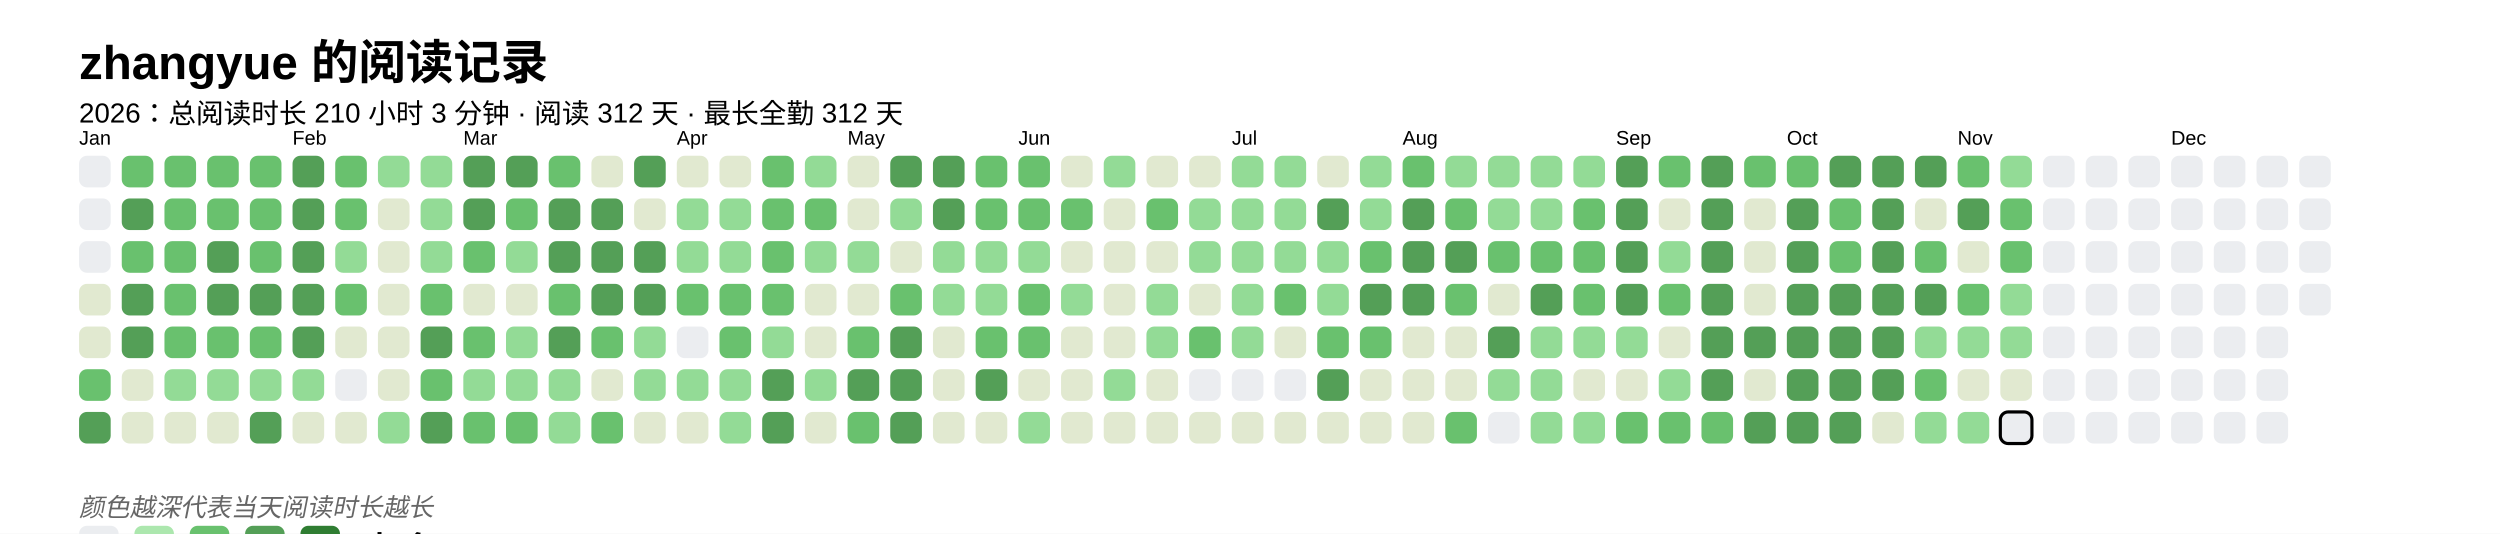
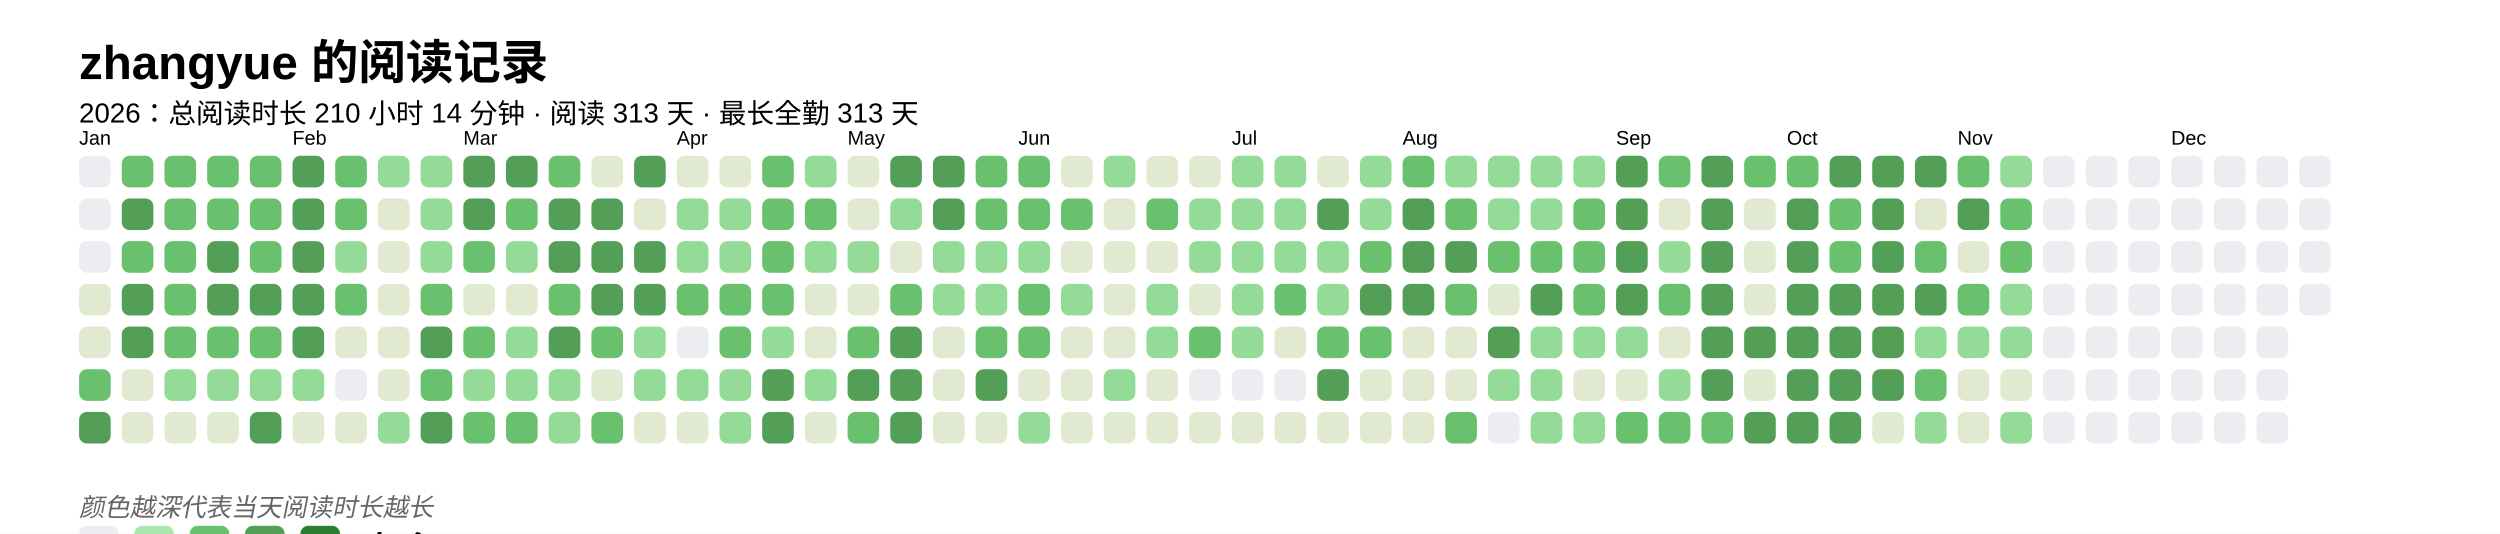
<svg xmlns="http://www.w3.org/2000/svg" baseProfile="full" height="67.5mm" version="1.1" viewBox="0,0,316.2,67.5" width="316.2mm">
  <defs />
  <rect fill="#FFFFFF" height="67.5" width="316.2" x="0" y="0" />
  <text fill="#000000" style="font-size:6px; font-family:Arial; font-weight:bold;" x="10" y="10">zhangyue 的阅读记录</text>
-   <text fill="#000000" style="font-size:3.5px; font-family:Arial;" x="10" y="15.5">2026：总阅读时长 210 小时 3 分钟 · 阅读 312 天 · 最长全勤 312 天</text>
+   <text fill="#000000" style="font-size:3.5px; font-family:Arial;" x="10" y="15.5">2026：总阅读时长 210 小时 14 分钟 · 阅读 313 天 · 最长全勤 313 天</text>
  <text fill="#000000" style="font-size:2.5px; font-family:Arial" x="10" y="18.3">Jan</text>
  <rect fill="#EBEDF0" height="4" rx="1" ry="1" width="4" x="10" y="19.7" />
  <rect fill="#EBEDF0" height="4" rx="1" ry="1" width="4" x="10" y="25.1" />
  <rect fill="#EBEDF0" height="4" rx="1" ry="1" width="4" x="10" y="30.5" />
  <rect fill="#e1e9d0" height="4" rx="1" ry="1" width="4" x="10" y="35.9" />
  <rect fill="#e1e9d0" height="4" rx="1" ry="1" width="4" x="10" y="41.3" />
  <rect fill="#69C16E" height="4" rx="1" ry="1" width="4" x="10" y="46.7" />
  <rect fill="#549F57" height="4" rx="1" ry="1" width="4" x="10" y="52.1" />
  <rect fill="#69C16E" height="4" rx="1" ry="1" width="4" x="15.4" y="19.7" />
  <rect fill="#549F57" height="4" rx="1" ry="1" width="4" x="15.4" y="25.1" />
  <rect fill="#69C16E" height="4" rx="1" ry="1" width="4" x="15.4" y="30.5" />
  <rect fill="#549F57" height="4" rx="1" ry="1" width="4" x="15.4" y="35.9" />
  <rect fill="#549F57" height="4" rx="1" ry="1" width="4" x="15.4" y="41.3" />
  <rect fill="#e1e9d0" height="4" rx="1" ry="1" width="4" x="15.4" y="46.7" />
  <rect fill="#e1e9d0" height="4" rx="1" ry="1" width="4" x="15.4" y="52.1" />
  <rect fill="#69C16E" height="4" rx="1" ry="1" width="4" x="20.8" y="19.7" />
  <rect fill="#69C16E" height="4" rx="1" ry="1" width="4" x="20.8" y="25.1" />
  <rect fill="#69C16E" height="4" rx="1" ry="1" width="4" x="20.8" y="30.5" />
  <rect fill="#69C16E" height="4" rx="1" ry="1" width="4" x="20.8" y="35.9" />
  <rect fill="#69C16E" height="4" rx="1" ry="1" width="4" x="20.8" y="41.3" />
  <rect fill="#93db96" height="4" rx="1" ry="1" width="4" x="20.8" y="46.7" />
  <rect fill="#e1e9d0" height="4" rx="1" ry="1" width="4" x="20.8" y="52.1" />
  <rect fill="#69C16E" height="4" rx="1" ry="1" width="4" x="26.2" y="19.7" />
  <rect fill="#69C16E" height="4" rx="1" ry="1" width="4" x="26.2" y="25.1" />
  <rect fill="#549F57" height="4" rx="1" ry="1" width="4" x="26.2" y="30.5" />
  <rect fill="#549F57" height="4" rx="1" ry="1" width="4" x="26.2" y="35.9" />
  <rect fill="#69C16E" height="4" rx="1" ry="1" width="4" x="26.2" y="41.3" />
  <rect fill="#93db96" height="4" rx="1" ry="1" width="4" x="26.2" y="46.7" />
  <rect fill="#e1e9d0" height="4" rx="1" ry="1" width="4" x="26.2" y="52.1" />
  <rect fill="#69C16E" height="4" rx="1" ry="1" width="4" x="31.6" y="19.7" />
  <rect fill="#69C16E" height="4" rx="1" ry="1" width="4" x="31.6" y="25.1" />
  <rect fill="#69C16E" height="4" rx="1" ry="1" width="4" x="31.6" y="30.5" />
  <rect fill="#549F57" height="4" rx="1" ry="1" width="4" x="31.6" y="35.9" />
  <rect fill="#69C16E" height="4" rx="1" ry="1" width="4" x="31.6" y="41.3" />
  <rect fill="#93db96" height="4" rx="1" ry="1" width="4" x="31.6" y="46.7" />
  <rect fill="#549F57" height="4" rx="1" ry="1" width="4" x="31.6" y="52.1" />
  <text fill="#000000" style="font-size:2.5px; font-family:Arial" x="37.0" y="18.3">Feb</text>
  <rect fill="#549F57" height="4" rx="1" ry="1" width="4" x="37.0" y="19.7" />
  <rect fill="#549F57" height="4" rx="1" ry="1" width="4" x="37.0" y="25.1" />
  <rect fill="#549F57" height="4" rx="1" ry="1" width="4" x="37.0" y="30.5" />
  <rect fill="#549F57" height="4" rx="1" ry="1" width="4" x="37.0" y="35.9" />
  <rect fill="#549F57" height="4" rx="1" ry="1" width="4" x="37.0" y="41.3" />
  <rect fill="#93db96" height="4" rx="1" ry="1" width="4" x="37.0" y="46.7" />
  <rect fill="#e1e9d0" height="4" rx="1" ry="1" width="4" x="37.0" y="52.1" />
  <rect fill="#69C16E" height="4" rx="1" ry="1" width="4" x="42.4" y="19.7" />
  <rect fill="#69C16E" height="4" rx="1" ry="1" width="4" x="42.4" y="25.1" />
  <rect fill="#93db96" height="4" rx="1" ry="1" width="4" x="42.4" y="30.5" />
  <rect fill="#69C16E" height="4" rx="1" ry="1" width="4" x="42.4" y="35.9" />
  <rect fill="#e1e9d0" height="4" rx="1" ry="1" width="4" x="42.4" y="41.3" />
  <rect fill="#EBEDF0" height="4" rx="1" ry="1" width="4" x="42.4" y="46.7" />
  <rect fill="#e1e9d0" height="4" rx="1" ry="1" width="4" x="42.4" y="52.1" />
  <rect fill="#93db96" height="4" rx="1" ry="1" width="4" x="47.8" y="19.7" />
  <rect fill="#e1e9d0" height="4" rx="1" ry="1" width="4" x="47.8" y="25.1" />
  <rect fill="#e1e9d0" height="4" rx="1" ry="1" width="4" x="47.8" y="30.5" />
  <rect fill="#e1e9d0" height="4" rx="1" ry="1" width="4" x="47.8" y="35.9" />
  <rect fill="#e1e9d0" height="4" rx="1" ry="1" width="4" x="47.8" y="41.3" />
  <rect fill="#e1e9d0" height="4" rx="1" ry="1" width="4" x="47.8" y="46.7" />
  <rect fill="#93db96" height="4" rx="1" ry="1" width="4" x="47.8" y="52.1" />
  <rect fill="#93db96" height="4" rx="1" ry="1" width="4" x="53.2" y="19.7" />
  <rect fill="#93db96" height="4" rx="1" ry="1" width="4" x="53.2" y="25.1" />
  <rect fill="#93db96" height="4" rx="1" ry="1" width="4" x="53.2" y="30.5" />
  <rect fill="#69C16E" height="4" rx="1" ry="1" width="4" x="53.2" y="35.9" />
  <rect fill="#549F57" height="4" rx="1" ry="1" width="4" x="53.2" y="41.3" />
  <rect fill="#69C16E" height="4" rx="1" ry="1" width="4" x="53.2" y="46.7" />
  <rect fill="#549F57" height="4" rx="1" ry="1" width="4" x="53.2" y="52.1" />
  <text fill="#000000" style="font-size:2.5px; font-family:Arial" x="58.6" y="18.3">Mar</text>
  <rect fill="#549F57" height="4" rx="1" ry="1" width="4" x="58.6" y="19.7" />
  <rect fill="#549F57" height="4" rx="1" ry="1" width="4" x="58.6" y="25.1" />
  <rect fill="#69C16E" height="4" rx="1" ry="1" width="4" x="58.6" y="30.5" />
  <rect fill="#e1e9d0" height="4" rx="1" ry="1" width="4" x="58.6" y="35.9" />
  <rect fill="#69C16E" height="4" rx="1" ry="1" width="4" x="58.6" y="41.3" />
  <rect fill="#93db96" height="4" rx="1" ry="1" width="4" x="58.6" y="46.7" />
  <rect fill="#69C16E" height="4" rx="1" ry="1" width="4" x="58.6" y="52.1" />
  <rect fill="#549F57" height="4" rx="1" ry="1" width="4" x="64" y="19.7" />
  <rect fill="#69C16E" height="4" rx="1" ry="1" width="4" x="64" y="25.1" />
  <rect fill="#93db96" height="4" rx="1" ry="1" width="4" x="64" y="30.5" />
  <rect fill="#e1e9d0" height="4" rx="1" ry="1" width="4" x="64" y="35.9" />
  <rect fill="#93db96" height="4" rx="1" ry="1" width="4" x="64" y="41.3" />
  <rect fill="#93db96" height="4" rx="1" ry="1" width="4" x="64" y="46.7" />
  <rect fill="#69C16E" height="4" rx="1" ry="1" width="4" x="64" y="52.1" />
  <rect fill="#69C16E" height="4" rx="1" ry="1" width="4" x="69.4" y="19.7" />
  <rect fill="#549F57" height="4" rx="1" ry="1" width="4" x="69.4" y="25.1" />
  <rect fill="#549F57" height="4" rx="1" ry="1" width="4" x="69.4" y="30.5" />
  <rect fill="#69C16E" height="4" rx="1" ry="1" width="4" x="69.4" y="35.9" />
  <rect fill="#549F57" height="4" rx="1" ry="1" width="4" x="69.4" y="41.3" />
  <rect fill="#93db96" height="4" rx="1" ry="1" width="4" x="69.4" y="46.7" />
  <rect fill="#93db96" height="4" rx="1" ry="1" width="4" x="69.4" y="52.1" />
  <rect fill="#e1e9d0" height="4" rx="1" ry="1" width="4" x="74.8" y="19.7" />
  <rect fill="#549F57" height="4" rx="1" ry="1" width="4" x="74.8" y="25.1" />
  <rect fill="#549F57" height="4" rx="1" ry="1" width="4" x="74.8" y="30.5" />
  <rect fill="#549F57" height="4" rx="1" ry="1" width="4" x="74.8" y="35.9" />
  <rect fill="#69C16E" height="4" rx="1" ry="1" width="4" x="74.8" y="41.3" />
  <rect fill="#e1e9d0" height="4" rx="1" ry="1" width="4" x="74.8" y="46.7" />
  <rect fill="#69C16E" height="4" rx="1" ry="1" width="4" x="74.8" y="52.1" />
  <rect fill="#549F57" height="4" rx="1" ry="1" width="4" x="80.2" y="19.7" />
  <rect fill="#e1e9d0" height="4" rx="1" ry="1" width="4" x="80.2" y="25.1" />
  <rect fill="#549F57" height="4" rx="1" ry="1" width="4" x="80.2" y="30.5" />
  <rect fill="#549F57" height="4" rx="1" ry="1" width="4" x="80.2" y="35.9" />
  <rect fill="#93db96" height="4" rx="1" ry="1" width="4" x="80.2" y="41.3" />
  <rect fill="#93db96" height="4" rx="1" ry="1" width="4" x="80.2" y="46.7" />
  <rect fill="#e1e9d0" height="4" rx="1" ry="1" width="4" x="80.2" y="52.1" />
  <text fill="#000000" style="font-size:2.5px; font-family:Arial" x="85.6" y="18.3">Apr</text>
  <rect fill="#e1e9d0" height="4" rx="1" ry="1" width="4" x="85.6" y="19.7" />
  <rect fill="#93db96" height="4" rx="1" ry="1" width="4" x="85.6" y="25.1" />
  <rect fill="#93db96" height="4" rx="1" ry="1" width="4" x="85.6" y="30.5" />
  <rect fill="#69C16E" height="4" rx="1" ry="1" width="4" x="85.6" y="35.9" />
  <rect fill="#EBEDF0" height="4" rx="1" ry="1" width="4" x="85.6" y="41.3" />
  <rect fill="#93db96" height="4" rx="1" ry="1" width="4" x="85.6" y="46.7" />
  <rect fill="#e1e9d0" height="4" rx="1" ry="1" width="4" x="85.6" y="52.1" />
  <rect fill="#e1e9d0" height="4" rx="1" ry="1" width="4" x="91" y="19.7" />
  <rect fill="#93db96" height="4" rx="1" ry="1" width="4" x="91" y="25.1" />
  <rect fill="#93db96" height="4" rx="1" ry="1" width="4" x="91" y="30.5" />
  <rect fill="#69C16E" height="4" rx="1" ry="1" width="4" x="91" y="35.9" />
  <rect fill="#69C16E" height="4" rx="1" ry="1" width="4" x="91" y="41.3" />
  <rect fill="#93db96" height="4" rx="1" ry="1" width="4" x="91" y="46.7" />
  <rect fill="#93db96" height="4" rx="1" ry="1" width="4" x="91" y="52.1" />
  <rect fill="#69C16E" height="4" rx="1" ry="1" width="4" x="96.4" y="19.7" />
  <rect fill="#69C16E" height="4" rx="1" ry="1" width="4" x="96.4" y="25.1" />
  <rect fill="#69C16E" height="4" rx="1" ry="1" width="4" x="96.4" y="30.5" />
  <rect fill="#69C16E" height="4" rx="1" ry="1" width="4" x="96.4" y="35.9" />
  <rect fill="#93db96" height="4" rx="1" ry="1" width="4" x="96.4" y="41.3" />
  <rect fill="#549F57" height="4" rx="1" ry="1" width="4" x="96.4" y="46.7" />
  <rect fill="#549F57" height="4" rx="1" ry="1" width="4" x="96.4" y="52.1" />
  <rect fill="#93db96" height="4" rx="1" ry="1" width="4" x="101.8" y="19.7" />
  <rect fill="#69C16E" height="4" rx="1" ry="1" width="4" x="101.8" y="25.1" />
  <rect fill="#93db96" height="4" rx="1" ry="1" width="4" x="101.8" y="30.5" />
  <rect fill="#e1e9d0" height="4" rx="1" ry="1" width="4" x="101.8" y="35.9" />
  <rect fill="#e1e9d0" height="4" rx="1" ry="1" width="4" x="101.8" y="41.3" />
  <rect fill="#93db96" height="4" rx="1" ry="1" width="4" x="101.8" y="46.7" />
  <rect fill="#e1e9d0" height="4" rx="1" ry="1" width="4" x="101.8" y="52.1" />
  <text fill="#000000" style="font-size:2.5px; font-family:Arial" x="107.2" y="18.3">May</text>
  <rect fill="#e1e9d0" height="4" rx="1" ry="1" width="4" x="107.2" y="19.7" />
  <rect fill="#e1e9d0" height="4" rx="1" ry="1" width="4" x="107.2" y="25.1" />
  <rect fill="#93db96" height="4" rx="1" ry="1" width="4" x="107.2" y="30.5" />
  <rect fill="#e1e9d0" height="4" rx="1" ry="1" width="4" x="107.2" y="35.9" />
  <rect fill="#69C16E" height="4" rx="1" ry="1" width="4" x="107.2" y="41.3" />
  <rect fill="#549F57" height="4" rx="1" ry="1" width="4" x="107.2" y="46.7" />
  <rect fill="#69C16E" height="4" rx="1" ry="1" width="4" x="107.2" y="52.1" />
  <rect fill="#549F57" height="4" rx="1" ry="1" width="4" x="112.6" y="19.7" />
  <rect fill="#93db96" height="4" rx="1" ry="1" width="4" x="112.6" y="25.1" />
  <rect fill="#e1e9d0" height="4" rx="1" ry="1" width="4" x="112.6" y="30.5" />
  <rect fill="#69C16E" height="4" rx="1" ry="1" width="4" x="112.6" y="35.9" />
  <rect fill="#549F57" height="4" rx="1" ry="1" width="4" x="112.6" y="41.3" />
  <rect fill="#549F57" height="4" rx="1" ry="1" width="4" x="112.6" y="46.7" />
  <rect fill="#549F57" height="4" rx="1" ry="1" width="4" x="112.6" y="52.1" />
  <rect fill="#549F57" height="4" rx="1" ry="1" width="4" x="118" y="19.7" />
  <rect fill="#549F57" height="4" rx="1" ry="1" width="4" x="118" y="25.1" />
  <rect fill="#93db96" height="4" rx="1" ry="1" width="4" x="118" y="30.5" />
  <rect fill="#93db96" height="4" rx="1" ry="1" width="4" x="118" y="35.9" />
  <rect fill="#e1e9d0" height="4" rx="1" ry="1" width="4" x="118" y="41.3" />
  <rect fill="#e1e9d0" height="4" rx="1" ry="1" width="4" x="118" y="46.7" />
  <rect fill="#e1e9d0" height="4" rx="1" ry="1" width="4" x="118" y="52.1" />
  <rect fill="#69C16E" height="4" rx="1" ry="1" width="4" x="123.4" y="19.7" />
  <rect fill="#69C16E" height="4" rx="1" ry="1" width="4" x="123.4" y="25.1" />
  <rect fill="#93db96" height="4" rx="1" ry="1" width="4" x="123.4" y="30.5" />
  <rect fill="#93db96" height="4" rx="1" ry="1" width="4" x="123.4" y="35.9" />
  <rect fill="#69C16E" height="4" rx="1" ry="1" width="4" x="123.4" y="41.3" />
  <rect fill="#549F57" height="4" rx="1" ry="1" width="4" x="123.4" y="46.7" />
  <rect fill="#e1e9d0" height="4" rx="1" ry="1" width="4" x="123.4" y="52.1" />
  <text fill="#000000" style="font-size:2.5px; font-family:Arial" x="128.8" y="18.3">Jun</text>
  <rect fill="#69C16E" height="4" rx="1" ry="1" width="4" x="128.8" y="19.7" />
  <rect fill="#69C16E" height="4" rx="1" ry="1" width="4" x="128.8" y="25.1" />
  <rect fill="#93db96" height="4" rx="1" ry="1" width="4" x="128.8" y="30.5" />
  <rect fill="#69C16E" height="4" rx="1" ry="1" width="4" x="128.8" y="35.9" />
  <rect fill="#69C16E" height="4" rx="1" ry="1" width="4" x="128.8" y="41.3" />
  <rect fill="#e1e9d0" height="4" rx="1" ry="1" width="4" x="128.8" y="46.7" />
  <rect fill="#93db96" height="4" rx="1" ry="1" width="4" x="128.8" y="52.1" />
  <rect fill="#e1e9d0" height="4" rx="1" ry="1" width="4" x="134.2" y="19.7" />
  <rect fill="#69C16E" height="4" rx="1" ry="1" width="4" x="134.2" y="25.1" />
  <rect fill="#e1e9d0" height="4" rx="1" ry="1" width="4" x="134.2" y="30.5" />
  <rect fill="#93db96" height="4" rx="1" ry="1" width="4" x="134.2" y="35.9" />
  <rect fill="#e1e9d0" height="4" rx="1" ry="1" width="4" x="134.2" y="41.3" />
  <rect fill="#e1e9d0" height="4" rx="1" ry="1" width="4" x="134.2" y="46.7" />
  <rect fill="#e1e9d0" height="4" rx="1" ry="1" width="4" x="134.2" y="52.1" />
  <rect fill="#93db96" height="4" rx="1" ry="1" width="4" x="139.6" y="19.7" />
  <rect fill="#e1e9d0" height="4" rx="1" ry="1" width="4" x="139.6" y="25.1" />
  <rect fill="#e1e9d0" height="4" rx="1" ry="1" width="4" x="139.6" y="30.5" />
  <rect fill="#e1e9d0" height="4" rx="1" ry="1" width="4" x="139.6" y="35.9" />
  <rect fill="#e1e9d0" height="4" rx="1" ry="1" width="4" x="139.6" y="41.3" />
  <rect fill="#93db96" height="4" rx="1" ry="1" width="4" x="139.6" y="46.7" />
  <rect fill="#e1e9d0" height="4" rx="1" ry="1" width="4" x="139.6" y="52.1" />
  <rect fill="#e1e9d0" height="4" rx="1" ry="1" width="4" x="145" y="19.7" />
  <rect fill="#69C16E" height="4" rx="1" ry="1" width="4" x="145" y="25.1" />
  <rect fill="#e1e9d0" height="4" rx="1" ry="1" width="4" x="145" y="30.5" />
  <rect fill="#93db96" height="4" rx="1" ry="1" width="4" x="145" y="35.9" />
  <rect fill="#93db96" height="4" rx="1" ry="1" width="4" x="145" y="41.3" />
  <rect fill="#e1e9d0" height="4" rx="1" ry="1" width="4" x="145" y="46.7" />
  <rect fill="#e1e9d0" height="4" rx="1" ry="1" width="4" x="145" y="52.1" />
  <rect fill="#e1e9d0" height="4" rx="1" ry="1" width="4" x="150.4" y="19.7" />
  <rect fill="#93db96" height="4" rx="1" ry="1" width="4" x="150.4" y="25.1" />
  <rect fill="#93db96" height="4" rx="1" ry="1" width="4" x="150.4" y="30.5" />
  <rect fill="#e1e9d0" height="4" rx="1" ry="1" width="4" x="150.4" y="35.9" />
  <rect fill="#69C16E" height="4" rx="1" ry="1" width="4" x="150.4" y="41.3" />
  <rect fill="#EBEDF0" height="4" rx="1" ry="1" width="4" x="150.4" y="46.7" />
  <rect fill="#e1e9d0" height="4" rx="1" ry="1" width="4" x="150.4" y="52.1" />
  <text fill="#000000" style="font-size:2.5px; font-family:Arial" x="155.8" y="18.3">Jul</text>
  <rect fill="#93db96" height="4" rx="1" ry="1" width="4" x="155.8" y="19.7" />
  <rect fill="#93db96" height="4" rx="1" ry="1" width="4" x="155.8" y="25.1" />
  <rect fill="#93db96" height="4" rx="1" ry="1" width="4" x="155.8" y="30.5" />
  <rect fill="#93db96" height="4" rx="1" ry="1" width="4" x="155.8" y="35.9" />
  <rect fill="#93db96" height="4" rx="1" ry="1" width="4" x="155.8" y="41.3" />
  <rect fill="#EBEDF0" height="4" rx="1" ry="1" width="4" x="155.8" y="46.7" />
  <rect fill="#e1e9d0" height="4" rx="1" ry="1" width="4" x="155.8" y="52.1" />
  <rect fill="#93db96" height="4" rx="1" ry="1" width="4" x="161.2" y="19.7" />
  <rect fill="#93db96" height="4" rx="1" ry="1" width="4" x="161.2" y="25.1" />
  <rect fill="#93db96" height="4" rx="1" ry="1" width="4" x="161.2" y="30.5" />
  <rect fill="#69C16E" height="4" rx="1" ry="1" width="4" x="161.2" y="35.9" />
  <rect fill="#e1e9d0" height="4" rx="1" ry="1" width="4" x="161.2" y="41.3" />
  <rect fill="#EBEDF0" height="4" rx="1" ry="1" width="4" x="161.2" y="46.7" />
  <rect fill="#e1e9d0" height="4" rx="1" ry="1" width="4" x="161.2" y="52.1" />
  <rect fill="#e1e9d0" height="4" rx="1" ry="1" width="4" x="166.6" y="19.7" />
  <rect fill="#549F57" height="4" rx="1" ry="1" width="4" x="166.6" y="25.1" />
  <rect fill="#93db96" height="4" rx="1" ry="1" width="4" x="166.6" y="30.5" />
  <rect fill="#93db96" height="4" rx="1" ry="1" width="4" x="166.6" y="35.9" />
  <rect fill="#69C16E" height="4" rx="1" ry="1" width="4" x="166.6" y="41.3" />
  <rect fill="#549F57" height="4" rx="1" ry="1" width="4" x="166.6" y="46.7" />
  <rect fill="#e1e9d0" height="4" rx="1" ry="1" width="4" x="166.6" y="52.1" />
  <rect fill="#93db96" height="4" rx="1" ry="1" width="4" x="172" y="19.7" />
  <rect fill="#93db96" height="4" rx="1" ry="1" width="4" x="172" y="25.1" />
  <rect fill="#69C16E" height="4" rx="1" ry="1" width="4" x="172" y="30.5" />
  <rect fill="#549F57" height="4" rx="1" ry="1" width="4" x="172" y="35.9" />
  <rect fill="#69C16E" height="4" rx="1" ry="1" width="4" x="172" y="41.3" />
  <rect fill="#e1e9d0" height="4" rx="1" ry="1" width="4" x="172" y="46.7" />
  <rect fill="#e1e9d0" height="4" rx="1" ry="1" width="4" x="172" y="52.1" />
  <text fill="#000000" style="font-size:2.5px; font-family:Arial" x="177.4" y="18.3">Aug</text>
  <rect fill="#69C16E" height="4" rx="1" ry="1" width="4" x="177.4" y="19.7" />
  <rect fill="#549F57" height="4" rx="1" ry="1" width="4" x="177.4" y="25.1" />
  <rect fill="#549F57" height="4" rx="1" ry="1" width="4" x="177.4" y="30.5" />
  <rect fill="#549F57" height="4" rx="1" ry="1" width="4" x="177.4" y="35.9" />
  <rect fill="#e1e9d0" height="4" rx="1" ry="1" width="4" x="177.4" y="41.3" />
  <rect fill="#e1e9d0" height="4" rx="1" ry="1" width="4" x="177.4" y="46.7" />
  <rect fill="#e1e9d0" height="4" rx="1" ry="1" width="4" x="177.4" y="52.1" />
  <rect fill="#93db96" height="4" rx="1" ry="1" width="4" x="182.8" y="19.7" />
  <rect fill="#69C16E" height="4" rx="1" ry="1" width="4" x="182.8" y="25.1" />
  <rect fill="#549F57" height="4" rx="1" ry="1" width="4" x="182.8" y="30.5" />
  <rect fill="#69C16E" height="4" rx="1" ry="1" width="4" x="182.8" y="35.9" />
  <rect fill="#e1e9d0" height="4" rx="1" ry="1" width="4" x="182.8" y="41.3" />
  <rect fill="#e1e9d0" height="4" rx="1" ry="1" width="4" x="182.8" y="46.7" />
  <rect fill="#69C16E" height="4" rx="1" ry="1" width="4" x="182.8" y="52.1" />
  <rect fill="#93db96" height="4" rx="1" ry="1" width="4" x="188.2" y="19.7" />
  <rect fill="#93db96" height="4" rx="1" ry="1" width="4" x="188.2" y="25.1" />
  <rect fill="#69C16E" height="4" rx="1" ry="1" width="4" x="188.2" y="30.5" />
  <rect fill="#e1e9d0" height="4" rx="1" ry="1" width="4" x="188.2" y="35.9" />
  <rect fill="#549F57" height="4" rx="1" ry="1" width="4" x="188.2" y="41.3" />
  <rect fill="#93db96" height="4" rx="1" ry="1" width="4" x="188.2" y="46.7" />
  <rect fill="#EBEDF0" height="4" rx="1" ry="1" width="4" x="188.2" y="52.1" />
  <rect fill="#93db96" height="4" rx="1" ry="1" width="4" x="193.6" y="19.7" />
  <rect fill="#93db96" height="4" rx="1" ry="1" width="4" x="193.6" y="25.1" />
  <rect fill="#69C16E" height="4" rx="1" ry="1" width="4" x="193.6" y="30.5" />
  <rect fill="#549F57" height="4" rx="1" ry="1" width="4" x="193.6" y="35.9" />
  <rect fill="#93db96" height="4" rx="1" ry="1" width="4" x="193.6" y="41.3" />
  <rect fill="#93db96" height="4" rx="1" ry="1" width="4" x="193.6" y="46.7" />
  <rect fill="#93db96" height="4" rx="1" ry="1" width="4" x="193.6" y="52.1" />
  <rect fill="#93db96" height="4" rx="1" ry="1" width="4" x="199" y="19.7" />
  <rect fill="#69C16E" height="4" rx="1" ry="1" width="4" x="199" y="25.1" />
  <rect fill="#69C16E" height="4" rx="1" ry="1" width="4" x="199" y="30.5" />
  <rect fill="#69C16E" height="4" rx="1" ry="1" width="4" x="199" y="35.9" />
  <rect fill="#93db96" height="4" rx="1" ry="1" width="4" x="199" y="41.3" />
  <rect fill="#e1e9d0" height="4" rx="1" ry="1" width="4" x="199" y="46.7" />
  <rect fill="#93db96" height="4" rx="1" ry="1" width="4" x="199" y="52.1" />
  <text fill="#000000" style="font-size:2.5px; font-family:Arial" x="204.4" y="18.3">Sep</text>
  <rect fill="#549F57" height="4" rx="1" ry="1" width="4" x="204.4" y="19.7" />
  <rect fill="#549F57" height="4" rx="1" ry="1" width="4" x="204.4" y="25.1" />
  <rect fill="#549F57" height="4" rx="1" ry="1" width="4" x="204.4" y="30.5" />
  <rect fill="#549F57" height="4" rx="1" ry="1" width="4" x="204.4" y="35.9" />
  <rect fill="#93db96" height="4" rx="1" ry="1" width="4" x="204.4" y="41.3" />
  <rect fill="#e1e9d0" height="4" rx="1" ry="1" width="4" x="204.4" y="46.7" />
  <rect fill="#69C16E" height="4" rx="1" ry="1" width="4" x="204.4" y="52.1" />
  <rect fill="#69C16E" height="4" rx="1" ry="1" width="4" x="209.8" y="19.7" />
  <rect fill="#e1e9d0" height="4" rx="1" ry="1" width="4" x="209.8" y="25.1" />
  <rect fill="#93db96" height="4" rx="1" ry="1" width="4" x="209.8" y="30.5" />
  <rect fill="#69C16E" height="4" rx="1" ry="1" width="4" x="209.8" y="35.9" />
  <rect fill="#e1e9d0" height="4" rx="1" ry="1" width="4" x="209.8" y="41.3" />
  <rect fill="#93db96" height="4" rx="1" ry="1" width="4" x="209.8" y="46.7" />
  <rect fill="#69C16E" height="4" rx="1" ry="1" width="4" x="209.8" y="52.1" />
  <rect fill="#549F57" height="4" rx="1" ry="1" width="4" x="215.2" y="19.7" />
  <rect fill="#549F57" height="4" rx="1" ry="1" width="4" x="215.2" y="25.1" />
  <rect fill="#549F57" height="4" rx="1" ry="1" width="4" x="215.2" y="30.5" />
  <rect fill="#549F57" height="4" rx="1" ry="1" width="4" x="215.2" y="35.9" />
  <rect fill="#549F57" height="4" rx="1" ry="1" width="4" x="215.2" y="41.3" />
  <rect fill="#549F57" height="4" rx="1" ry="1" width="4" x="215.2" y="46.7" />
  <rect fill="#69C16E" height="4" rx="1" ry="1" width="4" x="215.2" y="52.1" />
  <rect fill="#69C16E" height="4" rx="1" ry="1" width="4" x="220.6" y="19.7" />
  <rect fill="#e1e9d0" height="4" rx="1" ry="1" width="4" x="220.6" y="25.1" />
  <rect fill="#e1e9d0" height="4" rx="1" ry="1" width="4" x="220.6" y="30.5" />
  <rect fill="#e1e9d0" height="4" rx="1" ry="1" width="4" x="220.6" y="35.9" />
  <rect fill="#549F57" height="4" rx="1" ry="1" width="4" x="220.6" y="41.3" />
  <rect fill="#e1e9d0" height="4" rx="1" ry="1" width="4" x="220.6" y="46.7" />
  <rect fill="#549F57" height="4" rx="1" ry="1" width="4" x="220.6" y="52.1" />
  <text fill="#000000" style="font-size:2.5px; font-family:Arial" x="226" y="18.3">Oct</text>
  <rect fill="#69C16E" height="4" rx="1" ry="1" width="4" x="226" y="19.7" />
  <rect fill="#549F57" height="4" rx="1" ry="1" width="4" x="226" y="25.1" />
  <rect fill="#549F57" height="4" rx="1" ry="1" width="4" x="226" y="30.5" />
  <rect fill="#549F57" height="4" rx="1" ry="1" width="4" x="226" y="35.9" />
  <rect fill="#549F57" height="4" rx="1" ry="1" width="4" x="226" y="41.3" />
  <rect fill="#549F57" height="4" rx="1" ry="1" width="4" x="226" y="46.7" />
  <rect fill="#549F57" height="4" rx="1" ry="1" width="4" x="226" y="52.1" />
  <rect fill="#549F57" height="4" rx="1" ry="1" width="4" x="231.4" y="19.7" />
  <rect fill="#69C16E" height="4" rx="1" ry="1" width="4" x="231.4" y="25.1" />
  <rect fill="#69C16E" height="4" rx="1" ry="1" width="4" x="231.4" y="30.5" />
  <rect fill="#549F57" height="4" rx="1" ry="1" width="4" x="231.4" y="35.9" />
  <rect fill="#549F57" height="4" rx="1" ry="1" width="4" x="231.4" y="41.3" />
  <rect fill="#549F57" height="4" rx="1" ry="1" width="4" x="231.4" y="46.7" />
  <rect fill="#549F57" height="4" rx="1" ry="1" width="4" x="231.4" y="52.1" />
  <rect fill="#549F57" height="4" rx="1" ry="1" width="4" x="236.8" y="19.7" />
  <rect fill="#549F57" height="4" rx="1" ry="1" width="4" x="236.8" y="25.1" />
  <rect fill="#549F57" height="4" rx="1" ry="1" width="4" x="236.8" y="30.5" />
  <rect fill="#549F57" height="4" rx="1" ry="1" width="4" x="236.8" y="35.9" />
  <rect fill="#549F57" height="4" rx="1" ry="1" width="4" x="236.8" y="41.3" />
  <rect fill="#549F57" height="4" rx="1" ry="1" width="4" x="236.8" y="46.7" />
  <rect fill="#e1e9d0" height="4" rx="1" ry="1" width="4" x="236.8" y="52.1" />
  <rect fill="#549F57" height="4" rx="1" ry="1" width="4" x="242.2" y="19.7" />
  <rect fill="#e1e9d0" height="4" rx="1" ry="1" width="4" x="242.2" y="25.1" />
  <rect fill="#69C16E" height="4" rx="1" ry="1" width="4" x="242.2" y="30.5" />
  <rect fill="#549F57" height="4" rx="1" ry="1" width="4" x="242.2" y="35.9" />
  <rect fill="#93db96" height="4" rx="1" ry="1" width="4" x="242.2" y="41.3" />
  <rect fill="#69C16E" height="4" rx="1" ry="1" width="4" x="242.2" y="46.7" />
  <rect fill="#93db96" height="4" rx="1" ry="1" width="4" x="242.2" y="52.1" />
  <text fill="#000000" style="font-size:2.5px; font-family:Arial" x="247.6" y="18.3">Nov</text>
  <rect fill="#69C16E" height="4" rx="1" ry="1" width="4" x="247.6" y="19.7" />
  <rect fill="#549F57" height="4" rx="1" ry="1" width="4" x="247.6" y="25.1" />
  <rect fill="#e1e9d0" height="4" rx="1" ry="1" width="4" x="247.6" y="30.5" />
  <rect fill="#69C16E" height="4" rx="1" ry="1" width="4" x="247.6" y="35.9" />
  <rect fill="#93db96" height="4" rx="1" ry="1" width="4" x="247.6" y="41.3" />
  <rect fill="#e1e9d0" height="4" rx="1" ry="1" width="4" x="247.6" y="46.7" />
-   <rect fill="#93db96" height="4" rx="1" ry="1" width="4" x="247.6" y="52.1" />
+   <rect fill="#e1e9d0" height="4" rx="1" ry="1" width="4" x="247.6" y="52.1" />
  <rect fill="#93db96" height="4" rx="1" ry="1" width="4" x="253" y="19.7" />
  <rect fill="#69C16E" height="4" rx="1" ry="1" width="4" x="253" y="25.1" />
  <rect fill="#69C16E" height="4" rx="1" ry="1" width="4" x="253" y="30.5" />
  <rect fill="#93db96" height="4" rx="1" ry="1" width="4" x="253" y="35.9" />
  <rect fill="#93db96" height="4" rx="1" ry="1" width="4" x="253" y="41.3" />
  <rect fill="#e1e9d0" height="4" rx="1" ry="1" width="4" x="253" y="46.7" />
-   <rect fill="#EBEDF0" height="4" rx="1" ry="1" width="4" x="253" y="52.1" stroke="#000000" stroke-width="0.4" />
+   <rect fill="#93db96" height="4" rx="1" ry="1" width="4" x="253" y="52.1" />
  <rect fill="#EBEDF0" height="4" rx="1" ry="1" width="4" x="258.4" y="19.7" />
  <rect fill="#EBEDF0" height="4" rx="1" ry="1" width="4" x="258.4" y="25.1" />
  <rect fill="#EBEDF0" height="4" rx="1" ry="1" width="4" x="258.4" y="30.5" />
  <rect fill="#EBEDF0" height="4" rx="1" ry="1" width="4" x="258.4" y="35.9" />
  <rect fill="#EBEDF0" height="4" rx="1" ry="1" width="4" x="258.4" y="41.3" />
  <rect fill="#EBEDF0" height="4" rx="1" ry="1" width="4" x="258.4" y="46.7" />
  <rect fill="#EBEDF0" height="4" rx="1" ry="1" width="4" x="258.4" y="52.1" />
  <rect fill="#EBEDF0" height="4" rx="1" ry="1" width="4" x="263.8" y="19.7" />
  <rect fill="#EBEDF0" height="4" rx="1" ry="1" width="4" x="263.8" y="25.1" />
  <rect fill="#EBEDF0" height="4" rx="1" ry="1" width="4" x="263.8" y="30.5" />
  <rect fill="#EBEDF0" height="4" rx="1" ry="1" width="4" x="263.8" y="35.9" />
  <rect fill="#EBEDF0" height="4" rx="1" ry="1" width="4" x="263.8" y="41.3" />
  <rect fill="#EBEDF0" height="4" rx="1" ry="1" width="4" x="263.8" y="46.7" />
  <rect fill="#EBEDF0" height="4" rx="1" ry="1" width="4" x="263.8" y="52.1" />
  <rect fill="#EBEDF0" height="4" rx="1" ry="1" width="4" x="269.2" y="19.7" />
  <rect fill="#EBEDF0" height="4" rx="1" ry="1" width="4" x="269.2" y="25.1" />
  <rect fill="#EBEDF0" height="4" rx="1" ry="1" width="4" x="269.2" y="30.5" />
  <rect fill="#EBEDF0" height="4" rx="1" ry="1" width="4" x="269.2" y="35.9" />
  <rect fill="#EBEDF0" height="4" rx="1" ry="1" width="4" x="269.2" y="41.3" />
  <rect fill="#EBEDF0" height="4" rx="1" ry="1" width="4" x="269.2" y="46.7" />
  <rect fill="#EBEDF0" height="4" rx="1" ry="1" width="4" x="269.2" y="52.1" />
  <text fill="#000000" style="font-size:2.5px; font-family:Arial" x="274.6" y="18.3">Dec</text>
  <rect fill="#EBEDF0" height="4" rx="1" ry="1" width="4" x="274.6" y="19.7" />
  <rect fill="#EBEDF0" height="4" rx="1" ry="1" width="4" x="274.6" y="25.1" />
  <rect fill="#EBEDF0" height="4" rx="1" ry="1" width="4" x="274.6" y="30.5" />
  <rect fill="#EBEDF0" height="4" rx="1" ry="1" width="4" x="274.6" y="35.9" />
  <rect fill="#EBEDF0" height="4" rx="1" ry="1" width="4" x="274.6" y="41.3" />
  <rect fill="#EBEDF0" height="4" rx="1" ry="1" width="4" x="274.6" y="46.7" />
  <rect fill="#EBEDF0" height="4" rx="1" ry="1" width="4" x="274.6" y="52.1" />
  <rect fill="#EBEDF0" height="4" rx="1" ry="1" width="4" x="280" y="19.7" />
  <rect fill="#EBEDF0" height="4" rx="1" ry="1" width="4" x="280" y="25.1" />
  <rect fill="#EBEDF0" height="4" rx="1" ry="1" width="4" x="280" y="30.5" />
  <rect fill="#EBEDF0" height="4" rx="1" ry="1" width="4" x="280" y="35.9" />
  <rect fill="#EBEDF0" height="4" rx="1" ry="1" width="4" x="280" y="41.3" />
  <rect fill="#EBEDF0" height="4" rx="1" ry="1" width="4" x="280" y="46.7" />
  <rect fill="#EBEDF0" height="4" rx="1" ry="1" width="4" x="280" y="52.1" />
  <rect fill="#EBEDF0" height="4" rx="1" ry="1" width="4" x="285.4" y="19.7" />
  <rect fill="#EBEDF0" height="4" rx="1" ry="1" width="4" x="285.4" y="25.1" />
  <rect fill="#EBEDF0" height="4" rx="1" ry="1" width="4" x="285.4" y="30.5" />
  <rect fill="#EBEDF0" height="4" rx="1" ry="1" width="4" x="285.4" y="35.9" />
  <rect fill="#EBEDF0" height="4" rx="1" ry="1" width="4" x="285.4" y="41.3" />
  <rect fill="#EBEDF0" height="4" rx="1" ry="1" width="4" x="285.4" y="46.7" />
  <rect fill="#EBEDF0" height="4" rx="1" ry="1" width="4" x="285.4" y="52.1" />
  <rect fill="#EBEDF0" height="4" rx="1" ry="1" width="4" x="290.8" y="19.7" />
  <rect fill="#EBEDF0" height="4" rx="1" ry="1" width="4" x="290.8" y="25.1" />
  <rect fill="#EBEDF0" height="4" rx="1" ry="1" width="4" x="290.8" y="30.5" />
  <rect fill="#EBEDF0" height="4" rx="1" ry="1" width="4" x="290.8" y="35.9" />
  <text fill="#666666" style="font-size:3.2px; font-family:Arial; font-style:italic;" x="10" y="65.3">颜色越深代表当天阅读时长越长</text>
  <rect fill="#EBEDF0" x="10.0" y="66.5" width="5.0" height="5.0" rx="1" ry="1" />
  <text fill="#000000" style="font-size:3.5px; font-family:Arial;" x="10.0" y="75.3">0</text>
  <rect fill="#ACE7AE" x="17.0" y="66.5" width="5.0" height="5.0" rx="1" ry="1" />
  <text fill="#000000" style="font-size:3.5px; font-family:Arial;" x="17.0" y="75.3">&lt;30 分</text>
  <rect fill="#69C16E" x="24.0" y="66.5" width="5.0" height="5.0" rx="1" ry="1" />
  <text fill="#000000" style="font-size:3.5px; font-family:Arial;" x="24.0" y="75.3">30-60 分</text>
  <rect fill="#549F57" x="31.0" y="66.5" width="5.0" height="5.0" rx="1" ry="1" />
  <text fill="#000000" style="font-size:3.5px; font-family:Arial;" x="31.0" y="75.3">1-2 小时</text>
  <rect fill="#2F7D32" x="38.0" y="66.5" width="5.0" height="5.0" rx="1" ry="1" />
  <text fill="#000000" style="font-size:3.5px; font-family:Arial;" x="38.0" y="75.3">2 小时+</text>
  <text fill="#000000" style="font-size:4px; font-family:Arial; font-weight:bold;" x="46.0" y="70.7">少</text>
  <text fill="#000000" style="font-size:4px; font-family:Arial; font-weight:bold;" x="51.0" y="70.7">多</text>
</svg>
